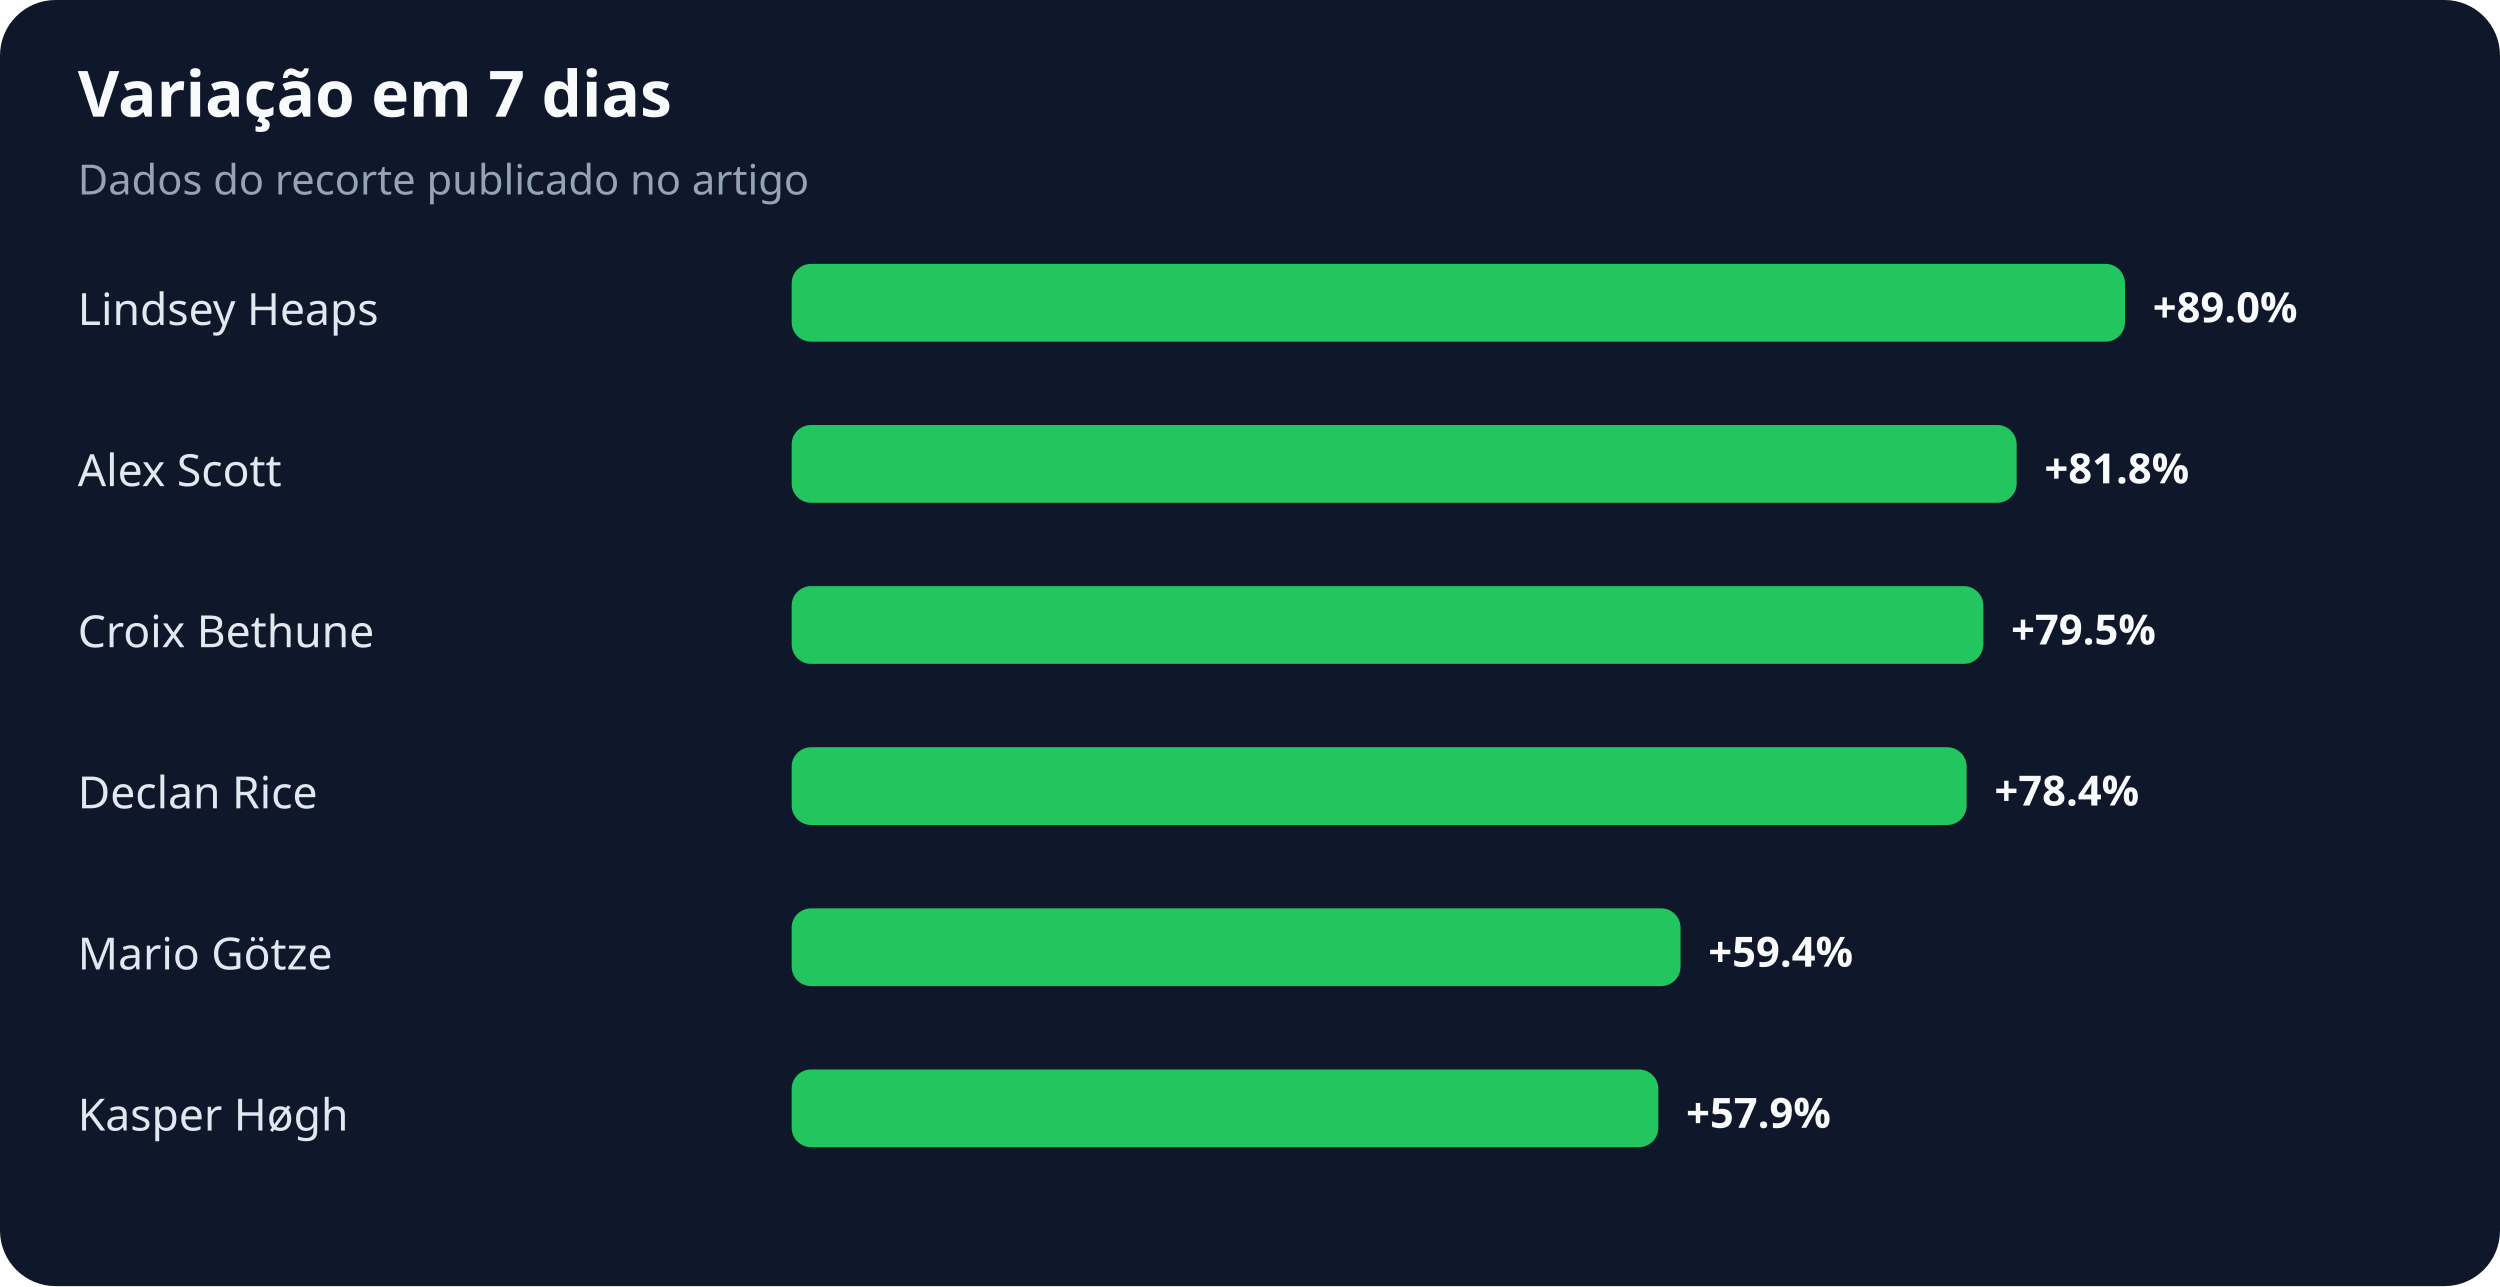
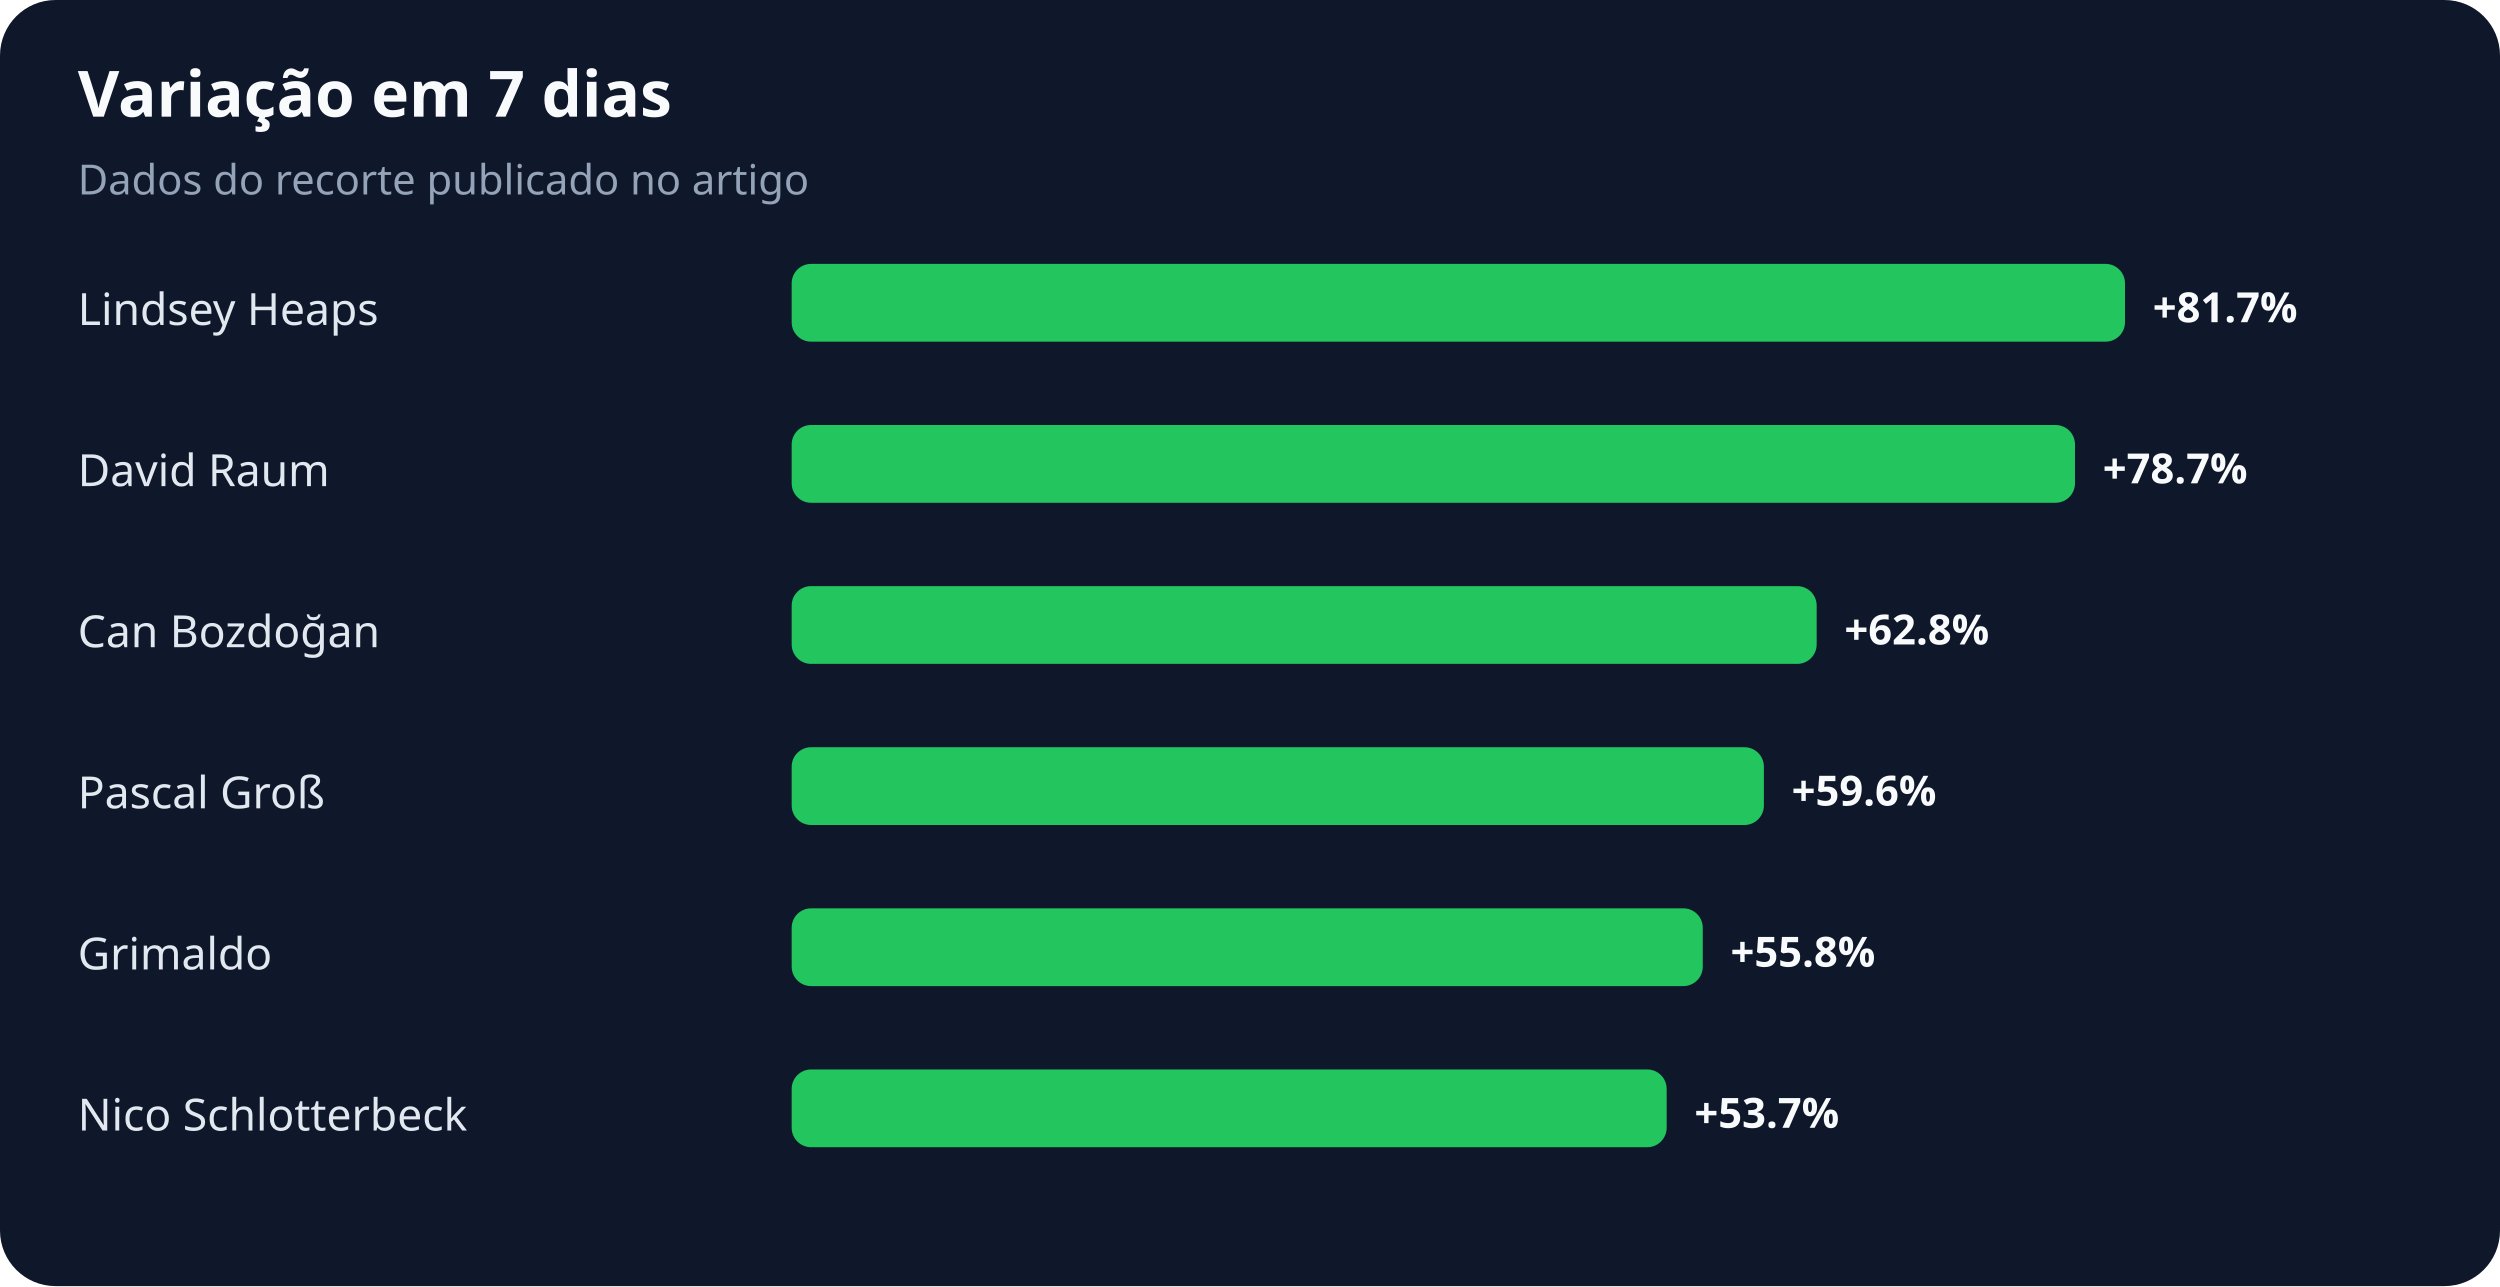
<svg xmlns="http://www.w3.org/2000/svg" width="900" height="463" viewBox="0 0 900 463" role="img" aria-labelledby="title desc">
  <rect width="100%" height="100%" rx="20" fill="#0f172a" />
  <text x="28" y="42" fill="#f8fafc" font-family="system-ui,sans-serif" font-size="23" font-weight="700">Variação em 7 dias</text>
  <text x="28" y="70" fill="#94a3b8" font-family="system-ui,sans-serif" font-size="15">Dados do recorte publicado no artigo</text>
  <text x="28" y="117" fill="#e2e8f0" font-family="system-ui,sans-serif" font-size="16">Lindsey Heaps</text>
  <rect x="285" y="95" width="480" height="28" rx="7" fill="#22c55e" />
-   <text x="775" y="116" fill="#f8fafc" font-family="system-ui,sans-serif" font-size="15" font-weight="700">+89.0%</text>
-   <text x="28" y="175" fill="#e2e8f0" font-family="system-ui,sans-serif" font-size="16">Alex Scott</text>
-   <rect x="285" y="153" width="441" height="28" rx="7" fill="#22c55e" />
-   <text x="736" y="174" fill="#f8fafc" font-family="system-ui,sans-serif" font-size="15" font-weight="700">+81.8%</text>
-   <text x="28" y="233" fill="#e2e8f0" font-family="system-ui,sans-serif" font-size="16">Croix Bethune</text>
-   <rect x="285" y="211" width="429" height="28" rx="7" fill="#22c55e" />
-   <text x="724" y="232" fill="#f8fafc" font-family="system-ui,sans-serif" font-size="15" font-weight="700">+79.5%</text>
-   <text x="28" y="291" fill="#e2e8f0" font-family="system-ui,sans-serif" font-size="16">Declan Rice</text>
-   <rect x="285" y="269" width="423" height="28" rx="7" fill="#22c55e" />
-   <text x="718" y="290" fill="#f8fafc" font-family="system-ui,sans-serif" font-size="15" font-weight="700">+78.4%</text>
-   <text x="28" y="349" fill="#e2e8f0" font-family="system-ui,sans-serif" font-size="16">Mario Götze</text>
-   <rect x="285" y="327" width="320" height="28" rx="7" fill="#22c55e" />
-   <text x="615" y="348" fill="#f8fafc" font-family="system-ui,sans-serif" font-size="15" font-weight="700">+59.4%</text>
-   <text x="28" y="407" fill="#e2e8f0" font-family="system-ui,sans-serif" font-size="16">Kasper Høgh</text>
-   <rect x="285" y="385" width="312" height="28" rx="7" fill="#22c55e" />
-   <text x="607" y="406" fill="#f8fafc" font-family="system-ui,sans-serif" font-size="15" font-weight="700">+57.9%</text>
+   <text x="775" y="116" fill="#f8fafc" font-family="system-ui,sans-serif" font-size="15" font-weight="700">+81.7%</text>
+   <text x="28" y="175" fill="#e2e8f0" font-family="system-ui,sans-serif" font-size="16">David Raum</text>
+   <rect x="285" y="153" width="462" height="28" rx="7" fill="#22c55e" />
+   <text x="757" y="174" fill="#f8fafc" font-family="system-ui,sans-serif" font-size="15" font-weight="700">+78.7%</text>
+   <text x="28" y="233" fill="#e2e8f0" font-family="system-ui,sans-serif" font-size="16">Can Bozdoğan</text>
+   <rect x="285" y="211" width="369" height="28" rx="7" fill="#22c55e" />
+   <text x="664" y="232" fill="#f8fafc" font-family="system-ui,sans-serif" font-size="15" font-weight="700">+62.8%</text>
+   <text x="28" y="291" fill="#e2e8f0" font-family="system-ui,sans-serif" font-size="16">Pascal Groß</text>
+   <rect x="285" y="269" width="350" height="28" rx="7" fill="#22c55e" />
+   <text x="645" y="290" fill="#f8fafc" font-family="system-ui,sans-serif" font-size="15" font-weight="700">+59.6%</text>
+   <text x="28" y="349" fill="#e2e8f0" font-family="system-ui,sans-serif" font-size="16">Grimaldo</text>
+   <rect x="285" y="327" width="328" height="28" rx="7" fill="#22c55e" />
+   <text x="623" y="348" fill="#f8fafc" font-family="system-ui,sans-serif" font-size="15" font-weight="700">+55.8%</text>
+   <text x="28" y="407" fill="#e2e8f0" font-family="system-ui,sans-serif" font-size="16">Nico Schlotterbeck</text>
+   <rect x="285" y="385" width="315" height="28" rx="7" fill="#22c55e" />
+   <text x="610" y="406" fill="#f8fafc" font-family="system-ui,sans-serif" font-size="15" font-weight="700">+53.7%</text>
</svg>
